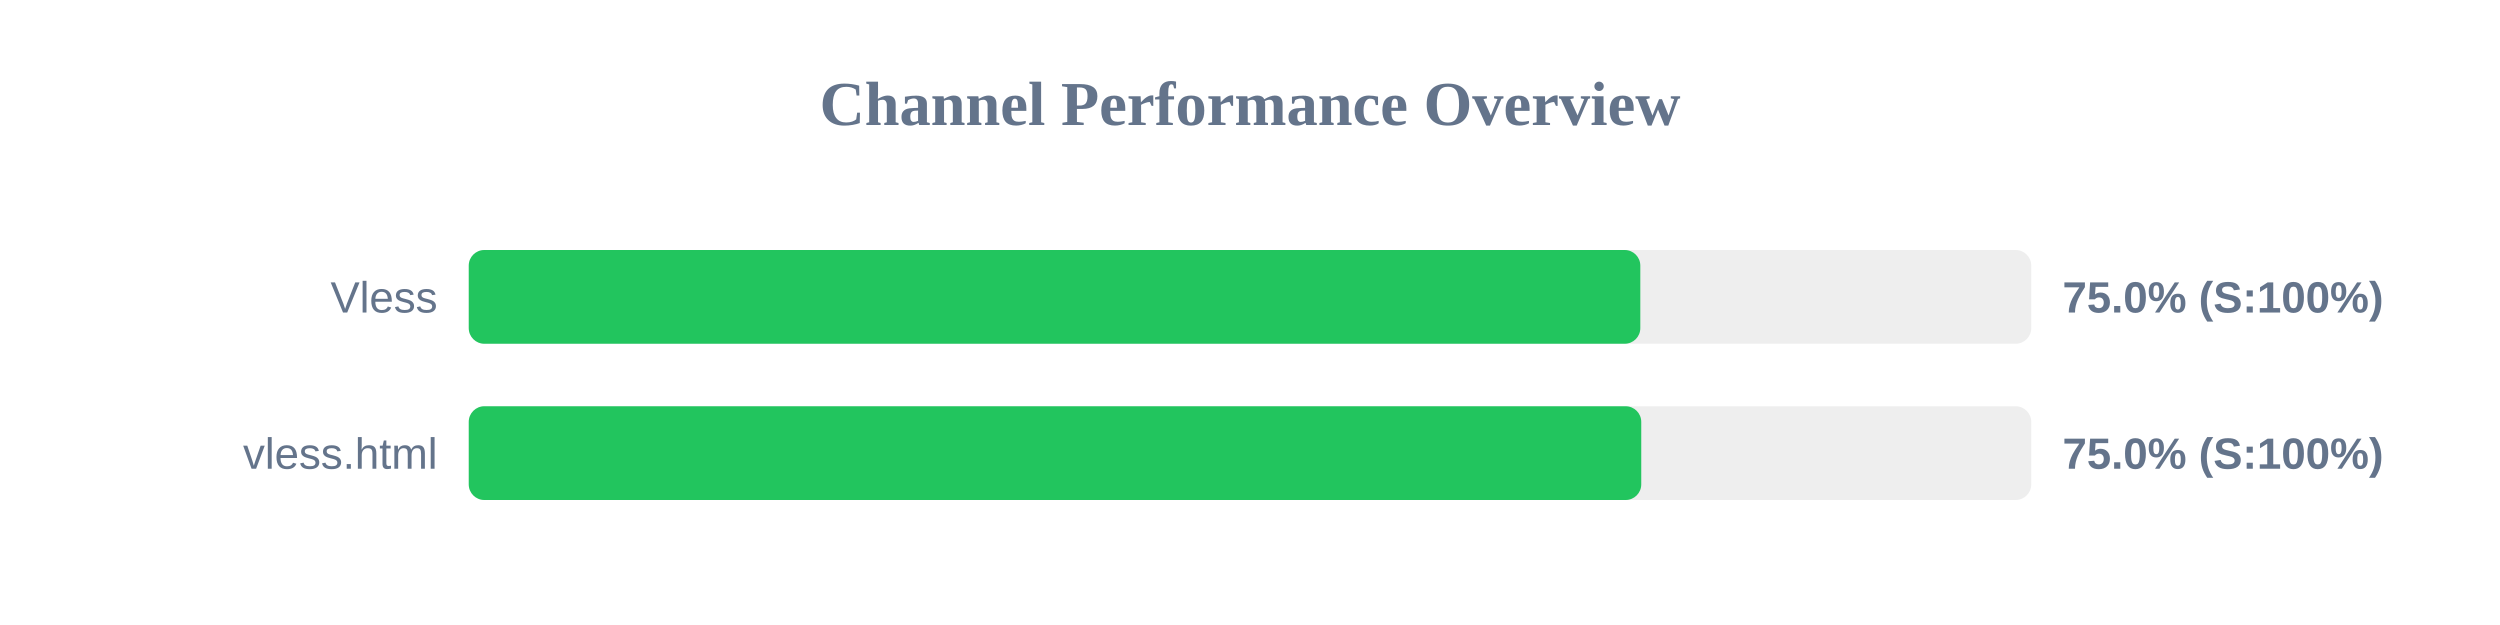
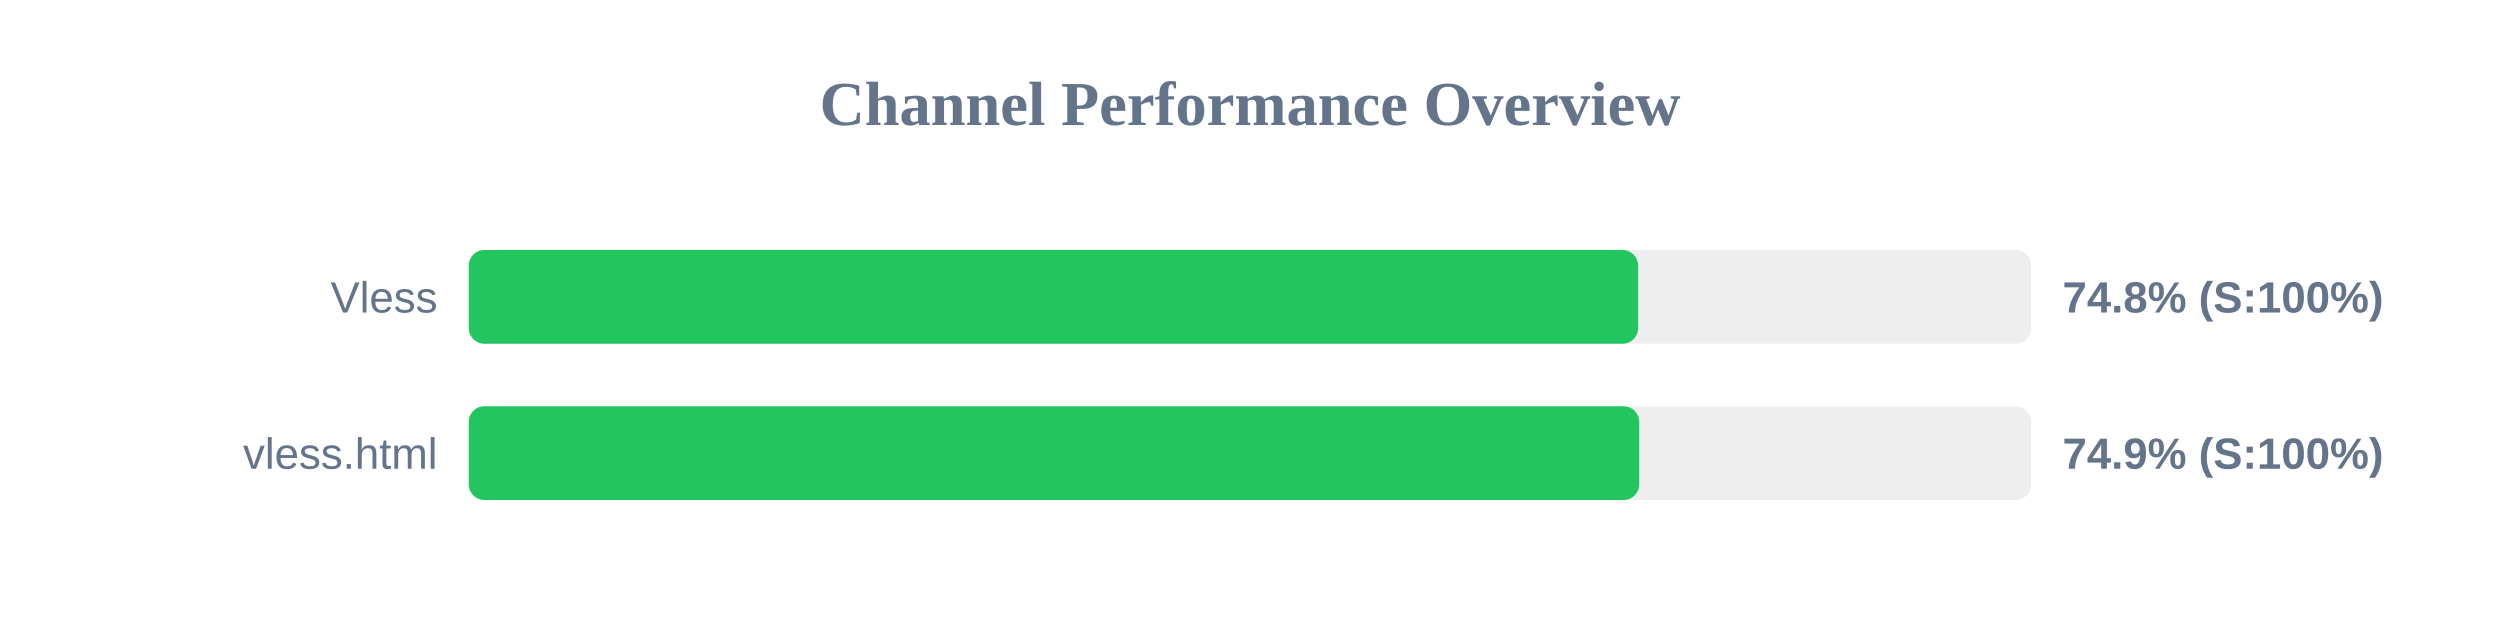
<svg xmlns="http://www.w3.org/2000/svg" width="800" height="200" version="1.1">
  <style>
        .row { font: 14px Arial; fill: #64748b; }
        .score { font: bold 14px Arial; fill: #64748b; }
    </style>
  <text x="400" y="40" text-anchor="middle" font-size="20px" font-weight="bold" fill="#64748b">Channel Performance Overview</text>
  <rect x="150" y="80" width="500" height="30" fill="#eee" rx="5" />
-   <rect x="150" y="80" width="374.9" height="30" fill="#22c55e" rx="5" />
+   <rect x="150" y="80" width="374.2" height="30" fill="#22c55e" rx="5" />
  <text x="140" y="100" text-anchor="end" class="row">Vless</text>
-   <text x="660" y="100" text-anchor="start" class="score">75.0% (S:100%)</text>
+   <text x="660" y="100" text-anchor="start" class="score">74.8% (S:100%)</text>
  <rect x="150" y="130" width="500" height="30" fill="#eee" rx="5" />
-   <rect x="150" y="130" width="375.2" height="30" fill="#22c55e" rx="5" />
+   <rect x="150" y="130" width="374.55" height="30" fill="#22c55e" rx="5" />
  <text x="140" y="150" text-anchor="end" class="row">vless.html</text>
-   <text x="660" y="150" text-anchor="start" class="score">75.0% (S:100%)</text>
+   <text x="660" y="150" text-anchor="start" class="score">74.9% (S:100%)</text>
</svg>
